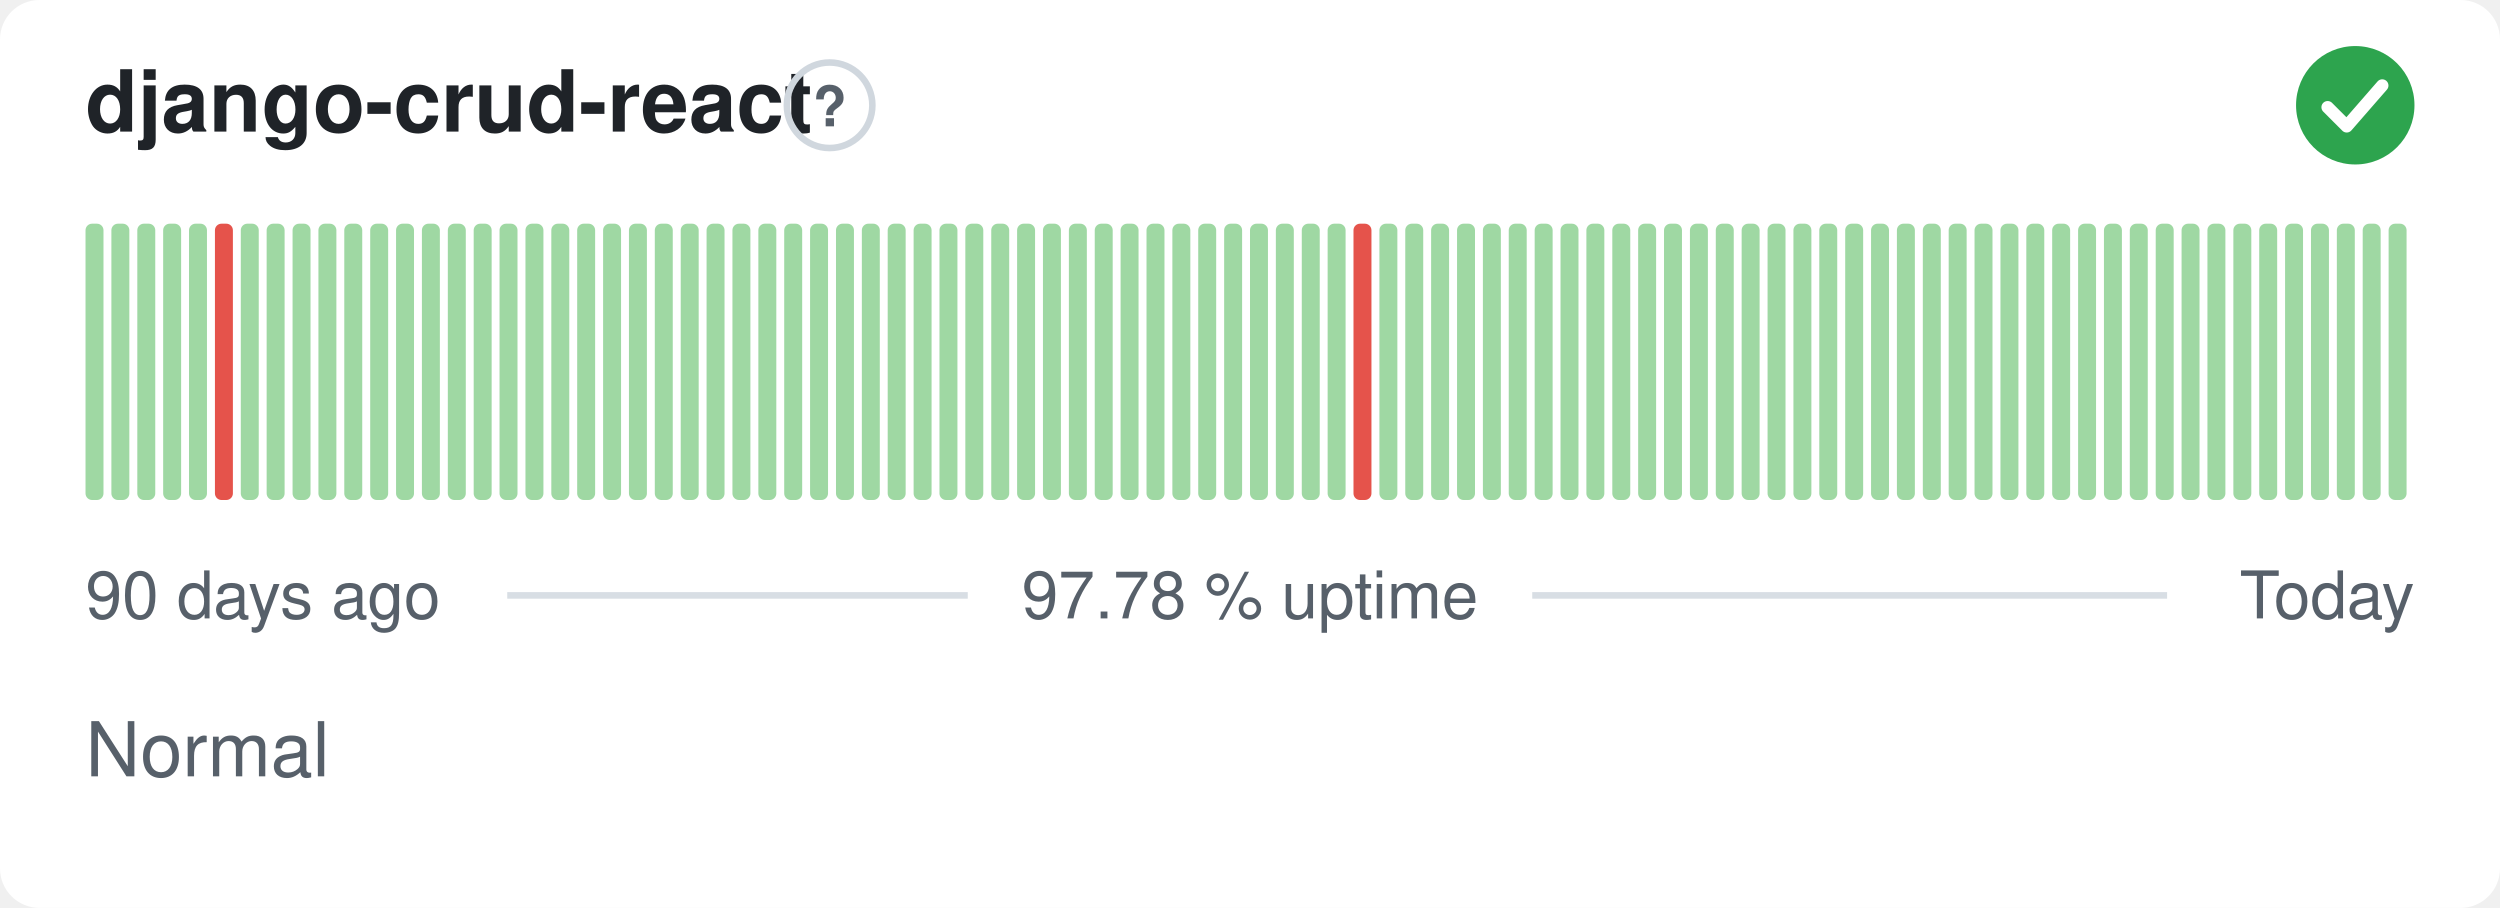
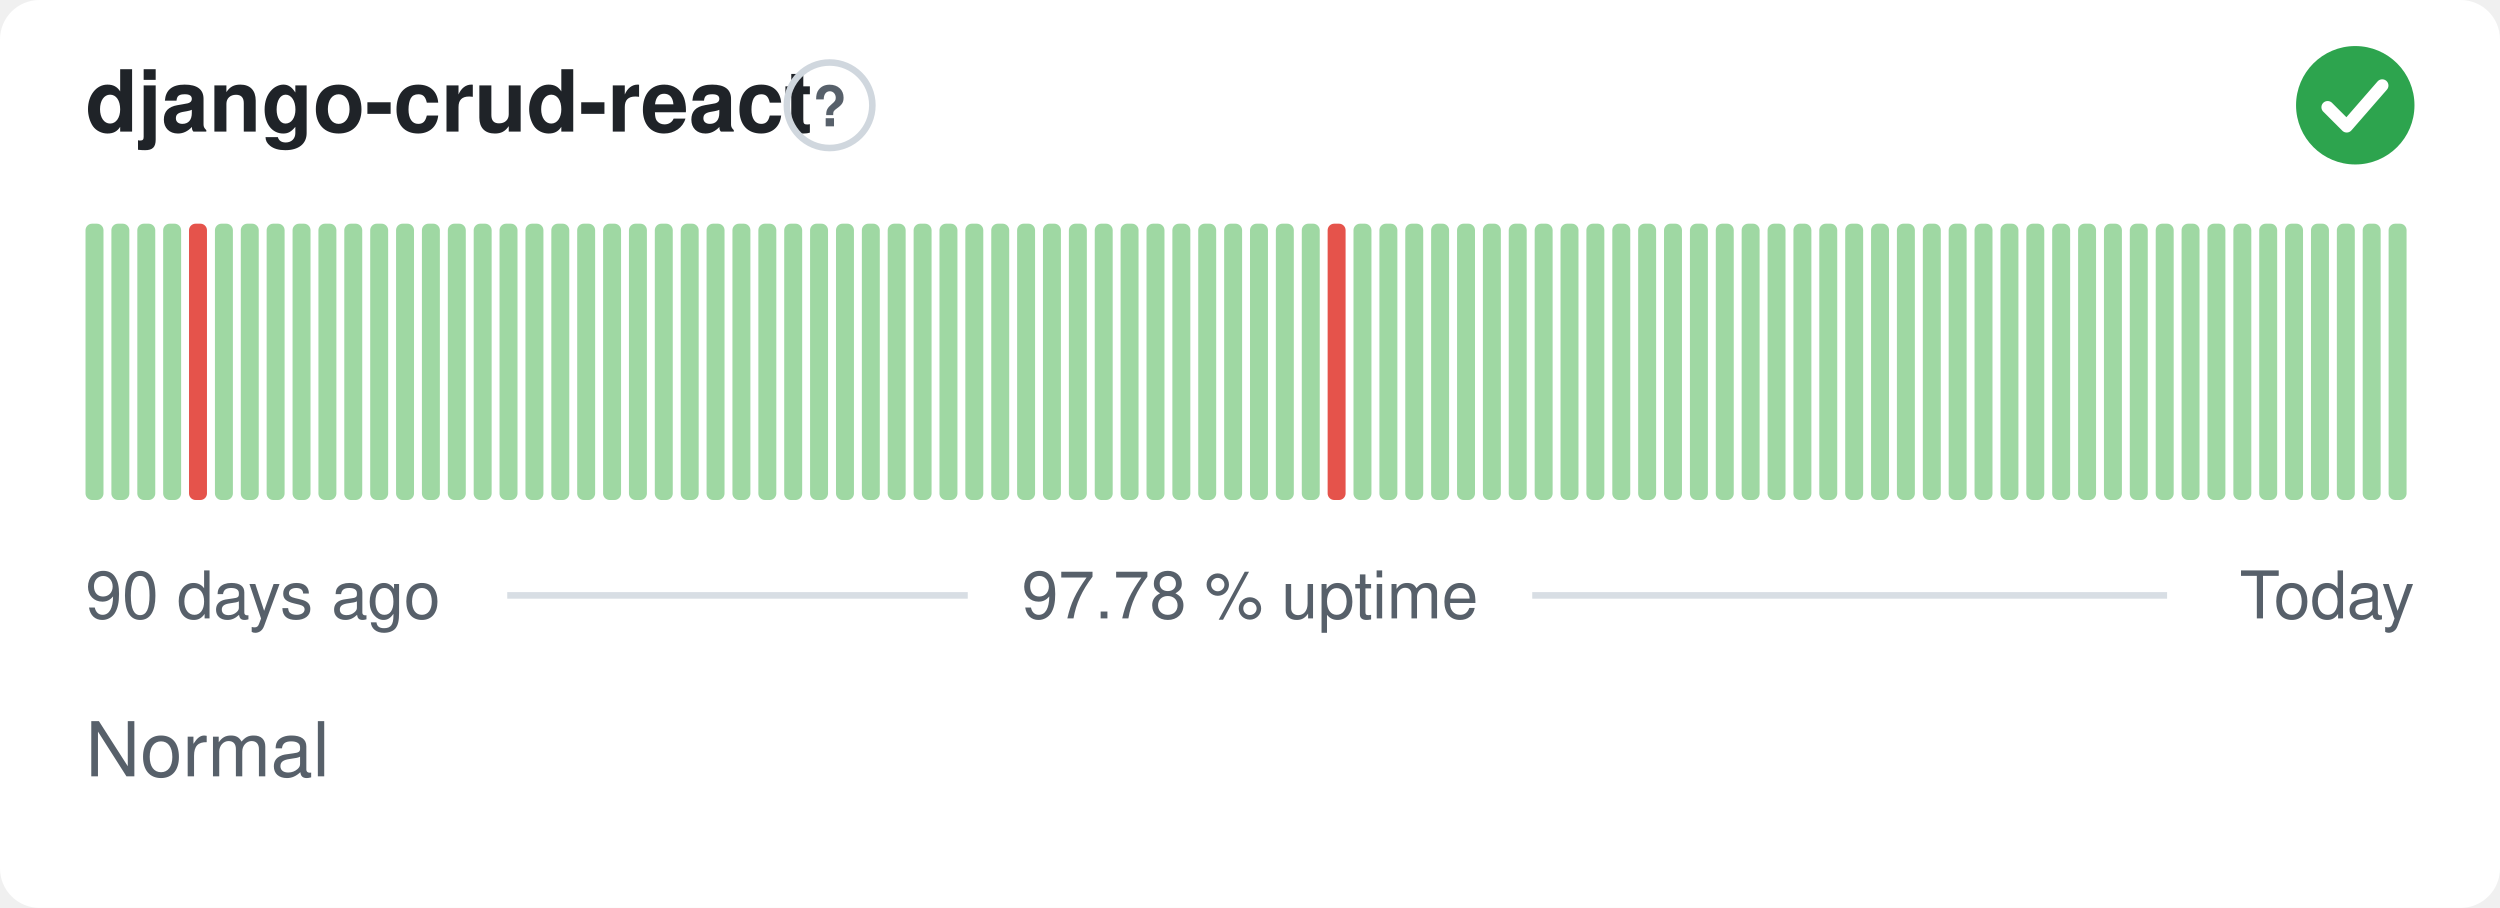
<svg xmlns="http://www.w3.org/2000/svg" width="380" height="138" viewBox="0 0 380 138" role="img" aria-label="django-crud-react: Normal, 97.78 % uptime over the last 90 days" font-family="-apple-system,BlinkMacSystemFont,'Segoe UI',Helvetica,Arial,sans-serif">
  <style>
    @media (prefers-color-scheme: dark) {
      .bg { fill: #0d1117 }
      .title { fill: #e6edf3 }
      .muted { fill: #8b949e }
      .hint { stroke: #30363d }
      .rule { stroke: #30363d }
      .nodata { fill: #21262d }
    }
  </style>
  <rect class="bg" width="380" height="138" rx="6" fill="#ffffff" />
  <text class="title" x="13" y="20" font-size="13" font-weight="600" fill="#1f2328">django-crud-react</text>
  <circle class="hint" cx="126.1" cy="16" r="6.5" fill="none" stroke="#d0d7de" stroke-width="1" />
  <text class="muted" x="126.1" y="19.2" text-anchor="middle" font-size="8.5" font-weight="700" fill="#57606a">?</text>
  <circle cx="358" cy="16" r="9" fill="#2da44e" />
  <path d="M353.80 16.30l2.90 2.90 5.40 -6.20" fill="none" stroke="#fff" stroke-width="1.89" stroke-linecap="round" stroke-linejoin="round" />
  <rect x="13.00" y="34.00" width="2.73" height="42.00" rx="1" fill="#9fd8a3" />
  <rect x="16.93" y="34.00" width="2.73" height="42.00" rx="1" fill="#9fd8a3" />
  <rect x="20.87" y="34.00" width="2.73" height="42.00" rx="1" fill="#9fd8a3" />
  <rect x="24.80" y="34.00" width="2.73" height="42.00" rx="1" fill="#9fd8a3" />
-   <rect x="28.73" y="34.00" width="2.73" height="42.00" rx="1" fill="#9fd8a3" />
-   <rect x="32.67" y="34.00" width="2.73" height="42.00" rx="1" fill="#e5534b" />
+   <rect x="28.73" y="34.00" width="2.73" height="42.00" rx="1" fill="#e5534b" />
+   <rect x="32.67" y="34.00" width="2.73" height="42.00" rx="1" fill="#9fd8a3" />
  <rect x="36.60" y="34.00" width="2.73" height="42.00" rx="1" fill="#9fd8a3" />
  <rect x="40.53" y="34.00" width="2.73" height="42.00" rx="1" fill="#9fd8a3" />
  <rect x="44.47" y="34.00" width="2.73" height="42.00" rx="1" fill="#9fd8a3" />
  <rect x="48.40" y="34.00" width="2.73" height="42.00" rx="1" fill="#9fd8a3" />
  <rect x="52.33" y="34.00" width="2.73" height="42.00" rx="1" fill="#9fd8a3" />
  <rect x="56.27" y="34.00" width="2.73" height="42.00" rx="1" fill="#9fd8a3" />
  <rect x="60.20" y="34.00" width="2.73" height="42.00" rx="1" fill="#9fd8a3" />
  <rect x="64.13" y="34.00" width="2.73" height="42.00" rx="1" fill="#9fd8a3" />
  <rect x="68.07" y="34.00" width="2.73" height="42.00" rx="1" fill="#9fd8a3" />
  <rect x="72.00" y="34.00" width="2.73" height="42.00" rx="1" fill="#9fd8a3" />
  <rect x="75.93" y="34.00" width="2.73" height="42.00" rx="1" fill="#9fd8a3" />
  <rect x="79.87" y="34.00" width="2.73" height="42.00" rx="1" fill="#9fd8a3" />
  <rect x="83.80" y="34.00" width="2.73" height="42.00" rx="1" fill="#9fd8a3" />
  <rect x="87.73" y="34.00" width="2.73" height="42.00" rx="1" fill="#9fd8a3" />
  <rect x="91.67" y="34.00" width="2.73" height="42.00" rx="1" fill="#9fd8a3" />
  <rect x="95.60" y="34.00" width="2.73" height="42.00" rx="1" fill="#9fd8a3" />
  <rect x="99.53" y="34.00" width="2.73" height="42.00" rx="1" fill="#9fd8a3" />
  <rect x="103.47" y="34.00" width="2.73" height="42.00" rx="1" fill="#9fd8a3" />
  <rect x="107.40" y="34.00" width="2.73" height="42.00" rx="1" fill="#9fd8a3" />
  <rect x="111.33" y="34.00" width="2.73" height="42.00" rx="1" fill="#9fd8a3" />
  <rect x="115.27" y="34.00" width="2.73" height="42.00" rx="1" fill="#9fd8a3" />
  <rect x="119.20" y="34.00" width="2.73" height="42.00" rx="1" fill="#9fd8a3" />
  <rect x="123.13" y="34.00" width="2.73" height="42.00" rx="1" fill="#9fd8a3" />
  <rect x="127.07" y="34.00" width="2.73" height="42.00" rx="1" fill="#9fd8a3" />
  <rect x="131.00" y="34.00" width="2.73" height="42.00" rx="1" fill="#9fd8a3" />
  <rect x="134.93" y="34.00" width="2.73" height="42.00" rx="1" fill="#9fd8a3" />
  <rect x="138.87" y="34.00" width="2.73" height="42.00" rx="1" fill="#9fd8a3" />
  <rect x="142.80" y="34.00" width="2.73" height="42.00" rx="1" fill="#9fd8a3" />
  <rect x="146.73" y="34.00" width="2.73" height="42.00" rx="1" fill="#9fd8a3" />
  <rect x="150.67" y="34.00" width="2.73" height="42.00" rx="1" fill="#9fd8a3" />
  <rect x="154.60" y="34.00" width="2.73" height="42.00" rx="1" fill="#9fd8a3" />
  <rect x="158.53" y="34.00" width="2.73" height="42.00" rx="1" fill="#9fd8a3" />
  <rect x="162.47" y="34.00" width="2.73" height="42.00" rx="1" fill="#9fd8a3" />
  <rect x="166.40" y="34.00" width="2.73" height="42.00" rx="1" fill="#9fd8a3" />
  <rect x="170.33" y="34.00" width="2.73" height="42.00" rx="1" fill="#9fd8a3" />
  <rect x="174.27" y="34.00" width="2.73" height="42.00" rx="1" fill="#9fd8a3" />
  <rect x="178.20" y="34.00" width="2.73" height="42.00" rx="1" fill="#9fd8a3" />
  <rect x="182.13" y="34.00" width="2.73" height="42.00" rx="1" fill="#9fd8a3" />
  <rect x="186.07" y="34.00" width="2.73" height="42.00" rx="1" fill="#9fd8a3" />
  <rect x="190.00" y="34.00" width="2.73" height="42.00" rx="1" fill="#9fd8a3" />
  <rect x="193.93" y="34.00" width="2.73" height="42.00" rx="1" fill="#9fd8a3" />
  <rect x="197.87" y="34.00" width="2.73" height="42.00" rx="1" fill="#9fd8a3" />
-   <rect x="201.80" y="34.00" width="2.73" height="42.00" rx="1" fill="#9fd8a3" />
-   <rect x="205.73" y="34.00" width="2.73" height="42.00" rx="1" fill="#e5534b" />
+   <rect x="201.80" y="34.00" width="2.73" height="42.00" rx="1" fill="#e5534b" />
+   <rect x="205.73" y="34.00" width="2.73" height="42.00" rx="1" fill="#9fd8a3" />
  <rect x="209.67" y="34.00" width="2.73" height="42.00" rx="1" fill="#9fd8a3" />
  <rect x="213.60" y="34.00" width="2.73" height="42.00" rx="1" fill="#9fd8a3" />
  <rect x="217.53" y="34.00" width="2.73" height="42.00" rx="1" fill="#9fd8a3" />
  <rect x="221.47" y="34.00" width="2.73" height="42.00" rx="1" fill="#9fd8a3" />
  <rect x="225.40" y="34.00" width="2.73" height="42.00" rx="1" fill="#9fd8a3" />
  <rect x="229.33" y="34.00" width="2.73" height="42.00" rx="1" fill="#9fd8a3" />
  <rect x="233.27" y="34.00" width="2.73" height="42.00" rx="1" fill="#9fd8a3" />
  <rect x="237.20" y="34.00" width="2.73" height="42.00" rx="1" fill="#9fd8a3" />
  <rect x="241.13" y="34.00" width="2.73" height="42.00" rx="1" fill="#9fd8a3" />
  <rect x="245.07" y="34.00" width="2.73" height="42.00" rx="1" fill="#9fd8a3" />
  <rect x="249.00" y="34.00" width="2.73" height="42.00" rx="1" fill="#9fd8a3" />
  <rect x="252.93" y="34.00" width="2.73" height="42.00" rx="1" fill="#9fd8a3" />
  <rect x="256.87" y="34.00" width="2.73" height="42.00" rx="1" fill="#9fd8a3" />
  <rect x="260.80" y="34.00" width="2.73" height="42.00" rx="1" fill="#9fd8a3" />
  <rect x="264.73" y="34.00" width="2.73" height="42.00" rx="1" fill="#9fd8a3" />
  <rect x="268.67" y="34.00" width="2.73" height="42.00" rx="1" fill="#9fd8a3" />
  <rect x="272.60" y="34.00" width="2.73" height="42.00" rx="1" fill="#9fd8a3" />
  <rect x="276.53" y="34.00" width="2.73" height="42.00" rx="1" fill="#9fd8a3" />
  <rect x="280.47" y="34.00" width="2.73" height="42.00" rx="1" fill="#9fd8a3" />
  <rect x="284.40" y="34.00" width="2.73" height="42.00" rx="1" fill="#9fd8a3" />
  <rect x="288.33" y="34.00" width="2.73" height="42.00" rx="1" fill="#9fd8a3" />
  <rect x="292.27" y="34.00" width="2.73" height="42.00" rx="1" fill="#9fd8a3" />
  <rect x="296.20" y="34.00" width="2.73" height="42.00" rx="1" fill="#9fd8a3" />
  <rect x="300.13" y="34.00" width="2.73" height="42.00" rx="1" fill="#9fd8a3" />
  <rect x="304.07" y="34.00" width="2.73" height="42.00" rx="1" fill="#9fd8a3" />
  <rect x="308.00" y="34.00" width="2.73" height="42.00" rx="1" fill="#9fd8a3" />
  <rect x="311.93" y="34.00" width="2.73" height="42.00" rx="1" fill="#9fd8a3" />
  <rect x="315.87" y="34.00" width="2.73" height="42.00" rx="1" fill="#9fd8a3" />
  <rect x="319.80" y="34.00" width="2.73" height="42.00" rx="1" fill="#9fd8a3" />
  <rect x="323.73" y="34.00" width="2.73" height="42.00" rx="1" fill="#9fd8a3" />
  <rect x="327.67" y="34.00" width="2.73" height="42.00" rx="1" fill="#9fd8a3" />
  <rect x="331.60" y="34.00" width="2.73" height="42.00" rx="1" fill="#9fd8a3" />
  <rect x="335.53" y="34.00" width="2.73" height="42.00" rx="1" fill="#9fd8a3" />
  <rect x="339.47" y="34.00" width="2.73" height="42.00" rx="1" fill="#9fd8a3" />
  <rect x="343.40" y="34.00" width="2.73" height="42.00" rx="1" fill="#9fd8a3" />
  <rect x="347.33" y="34.00" width="2.73" height="42.00" rx="1" fill="#9fd8a3" />
  <rect x="351.27" y="34.00" width="2.73" height="42.00" rx="1" fill="#9fd8a3" />
  <rect x="355.20" y="34.00" width="2.73" height="42.00" rx="1" fill="#9fd8a3" />
  <rect x="359.13" y="34.00" width="2.73" height="42.00" rx="1" fill="#9fd8a3" />
  <rect x="363.07" y="34.00" width="2.73" height="42.00" rx="1" fill="#9fd8a3" />
  <text class="muted" x="13" y="94" font-size="10" fill="#57606a">90 days ago</text>
  <text class="muted" x="190" y="94" text-anchor="middle" font-size="10" fill="#57606a">97.78 % uptime</text>
  <text class="muted" x="367" y="94" text-anchor="end" font-size="10" fill="#57606a">Today</text>
  <line class="rule" x1="77.1" y1="90.5" x2="147.1" y2="90.5" stroke="#d8dee4" stroke-width="1" />
  <line class="rule" x1="232.9" y1="90.5" x2="329.4" y2="90.5" stroke="#d8dee4" stroke-width="1" />
  <text class="muted" x="13" y="118" font-size="11.5" fill="#57606a">Normal</text>
</svg>
